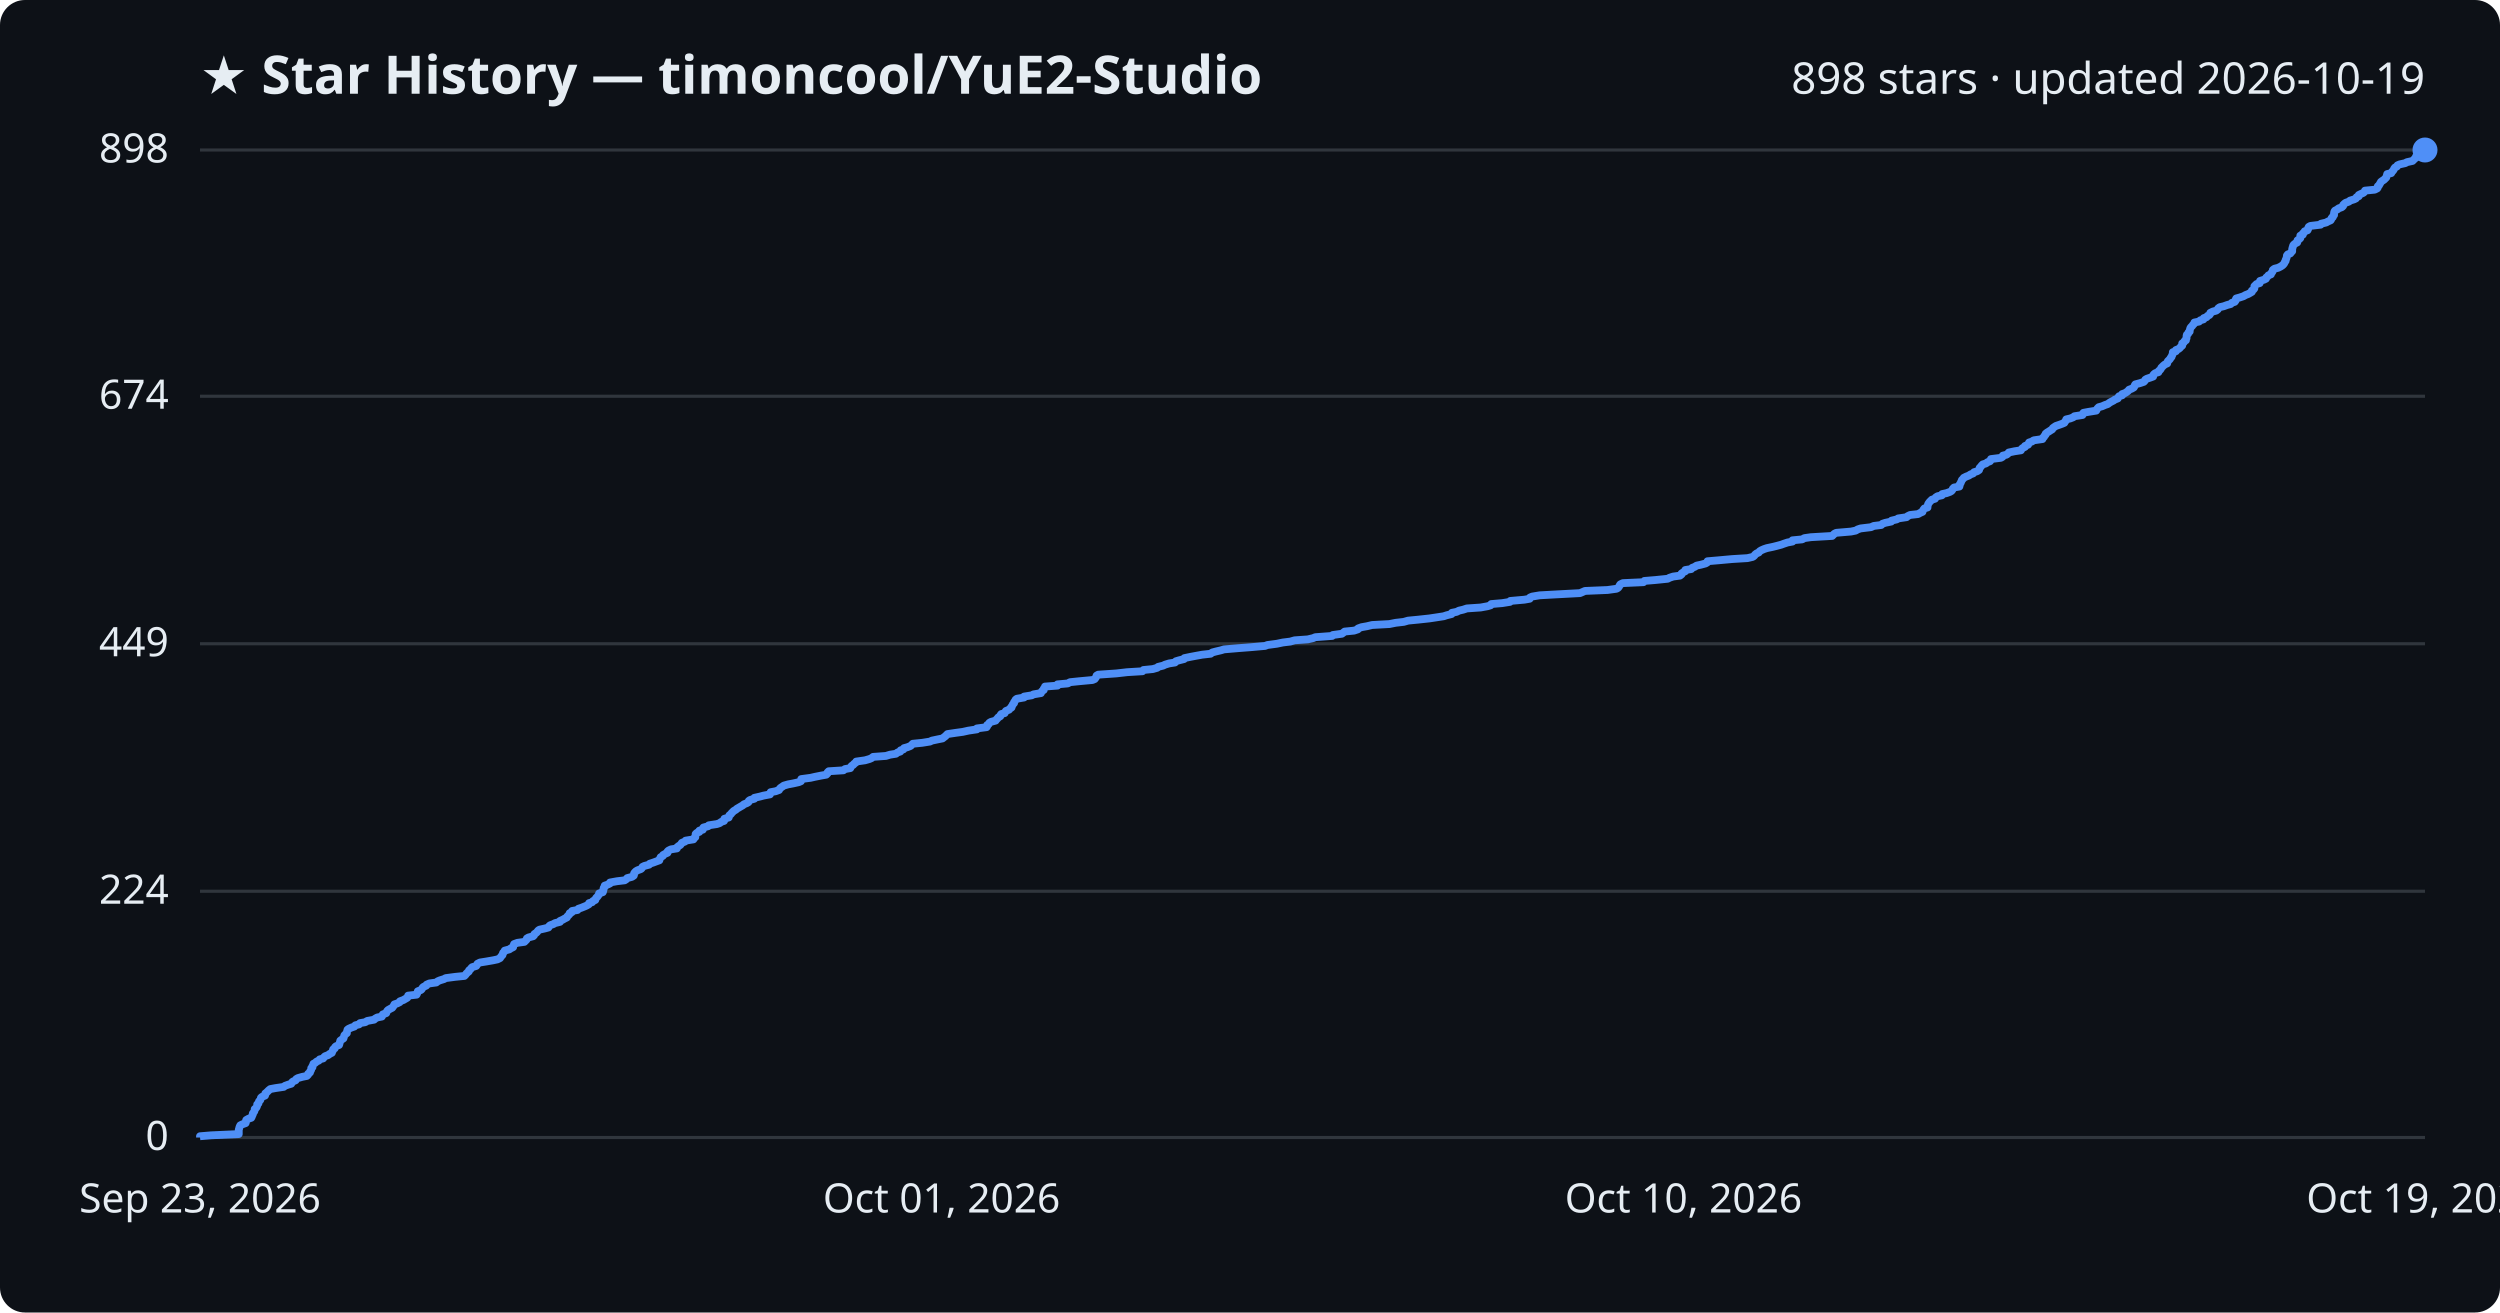
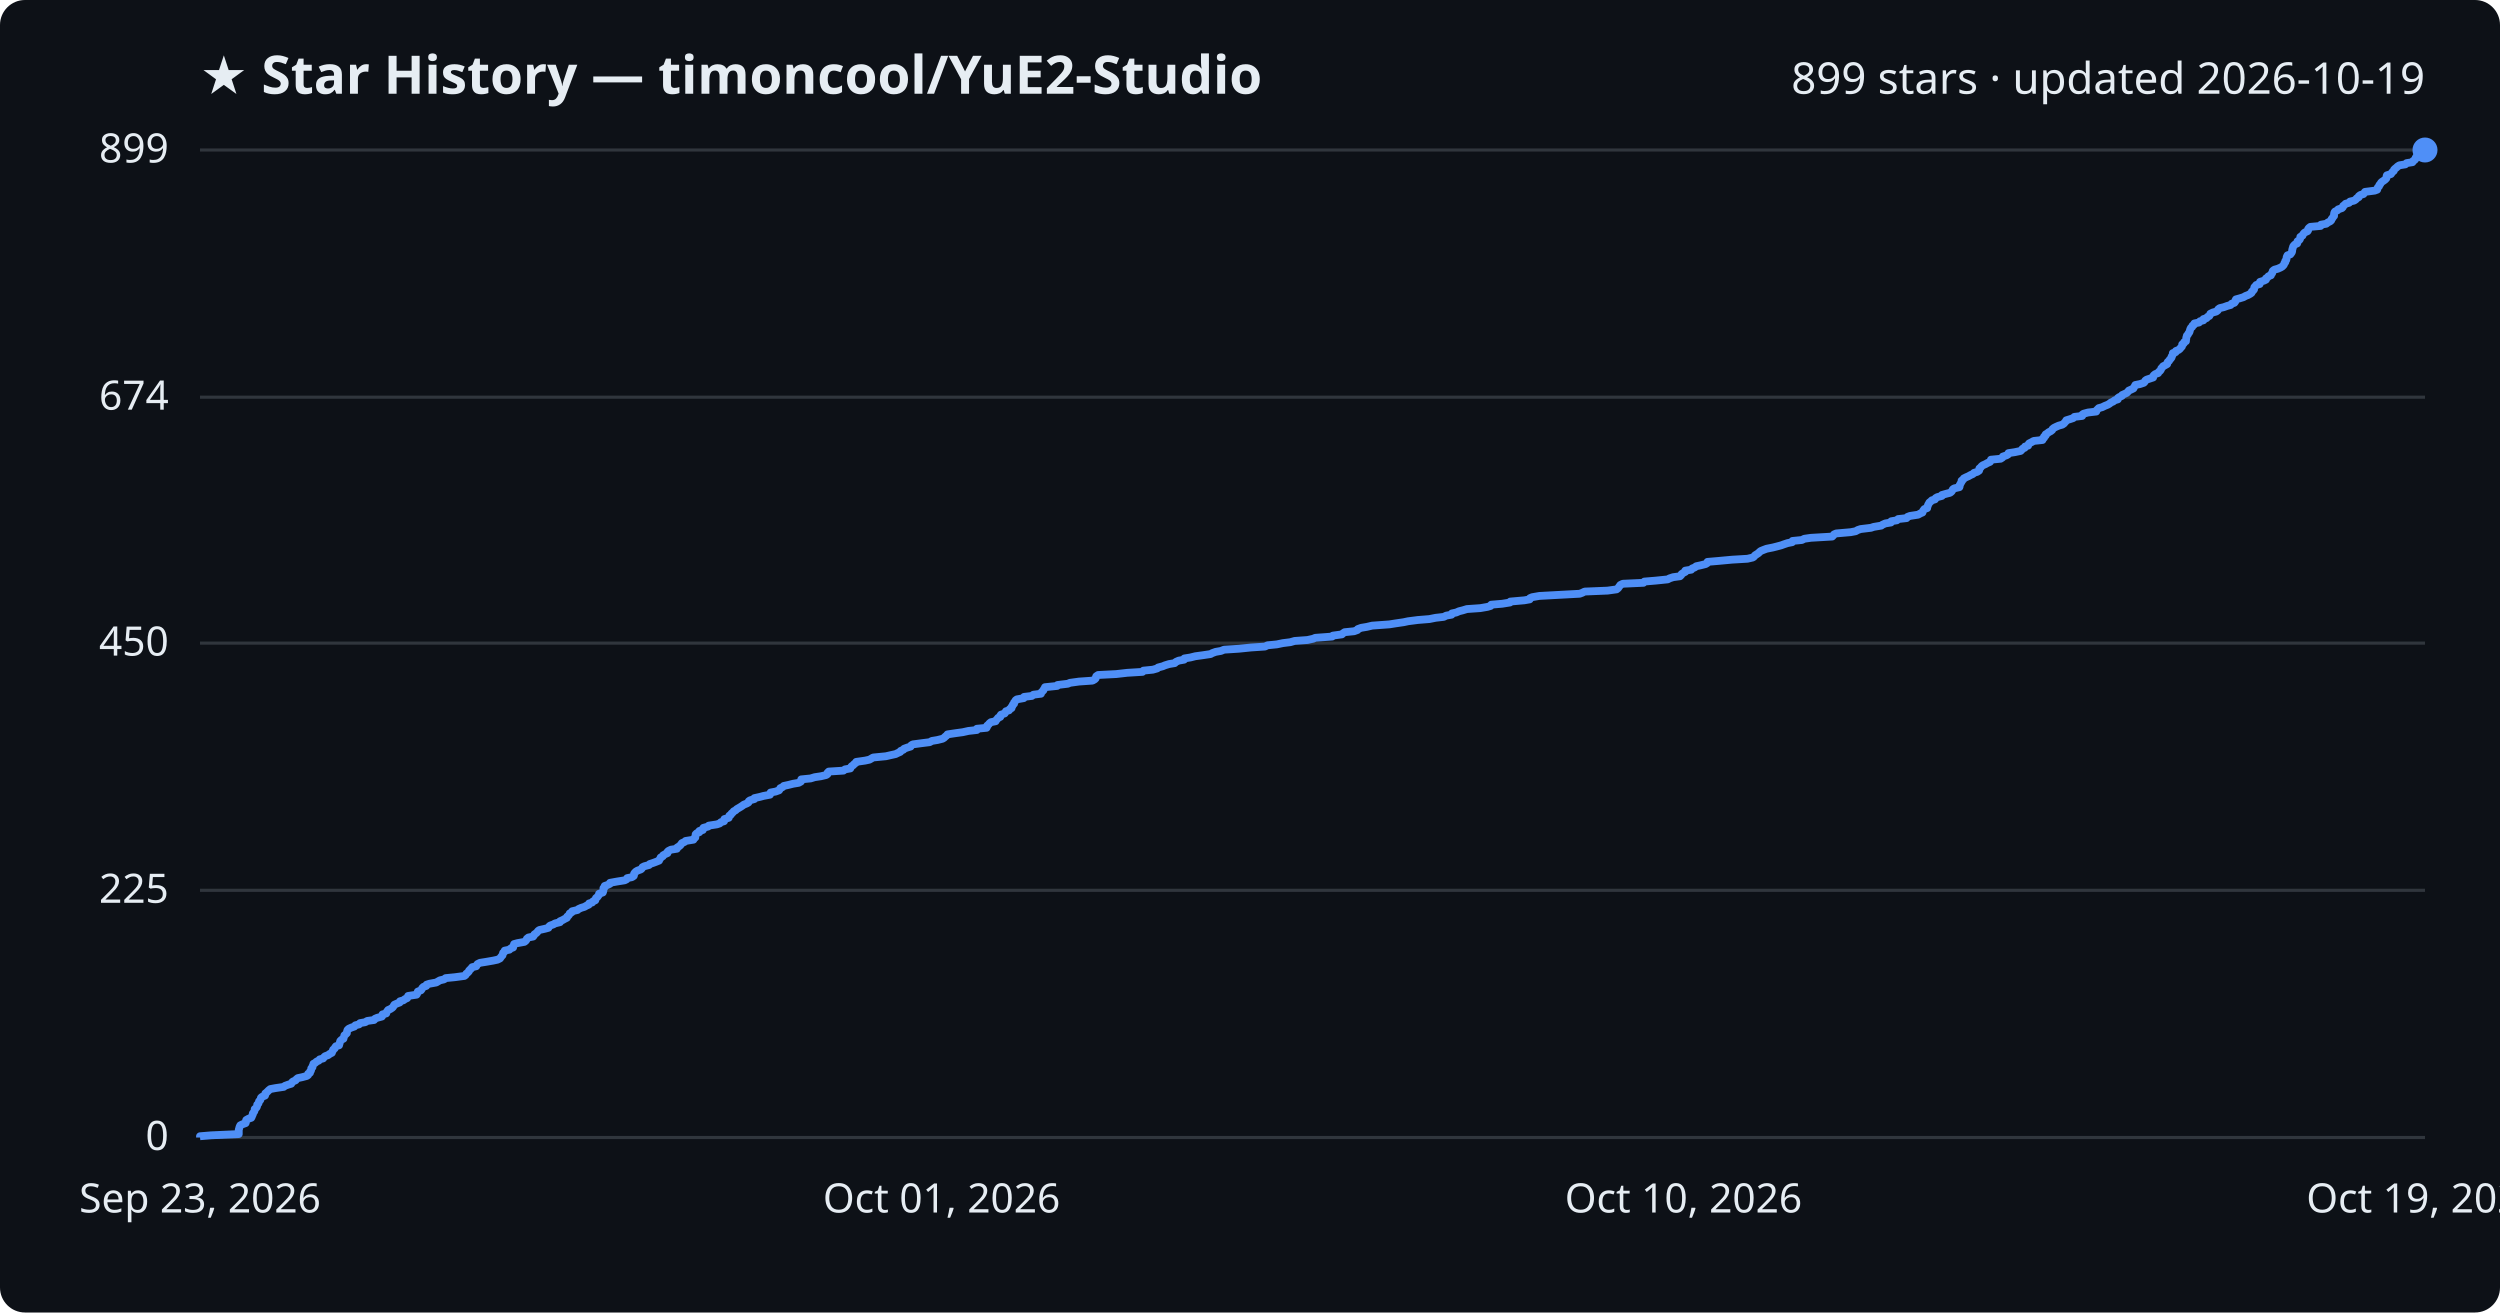
<svg xmlns="http://www.w3.org/2000/svg" viewBox="0 0 800 420" font-family="Segoe UI, sans-serif">
  <rect width="800" height="420" fill="#0d1117" rx="8" />
  <text x="64" y="30" fill="#e6edf3" font-size="17" font-weight="700">★ Star History — timoncool/YuE2-Studio</text>
-   <text x="776" y="30" fill="#e6edf3" font-size="14" text-anchor="end">898 stars · updated 2026-10-19</text>
+   <text x="776" y="30" fill="#e6edf3" font-size="14" text-anchor="end">899 stars · updated 2026-10-19</text>
  <line x1="64" y1="364.0" x2="776" y2="364.0" stroke="#30363d" stroke-width="1" />
  <text x="54" y="368.0" fill="#e6edf3" font-size="13" text-anchor="end">0</text>
-   <line x1="64" y1="285.2" x2="776" y2="285.2" stroke="#30363d" stroke-width="1" />
-   <text x="54" y="289.2" fill="#e6edf3" font-size="13" text-anchor="end">224</text>
-   <line x1="64" y1="206.0" x2="776" y2="206.0" stroke="#30363d" stroke-width="1" />
-   <text x="54" y="210.0" fill="#e6edf3" font-size="13" text-anchor="end">449</text>
-   <line x1="64" y1="126.8" x2="776" y2="126.8" stroke="#30363d" stroke-width="1" />
-   <text x="54" y="130.8" fill="#e6edf3" font-size="13" text-anchor="end">674</text>
+   <line x1="64" y1="284.9" x2="776" y2="284.9" stroke="#30363d" stroke-width="1" />
+   <text x="54" y="288.9" fill="#e6edf3" font-size="13" text-anchor="end">225</text>
+   <line x1="64" y1="205.8" x2="776" y2="205.8" stroke="#30363d" stroke-width="1" />
+   <text x="54" y="209.8" fill="#e6edf3" font-size="13" text-anchor="end">450</text>
+   <line x1="64" y1="127.1" x2="776" y2="127.1" stroke="#30363d" stroke-width="1" />
+   <text x="54" y="131.1" fill="#e6edf3" font-size="13" text-anchor="end">674</text>
  <line x1="64" y1="48.0" x2="776" y2="48.0" stroke="#30363d" stroke-width="1" />
-   <text x="54" y="52.0" fill="#e6edf3" font-size="13" text-anchor="end">898</text>
-   <path d="M64.0,364.0 L64.0,363.6 L67.6,363.3 L76.4,362.9 L76.4,362.6 L76.4,362.2 L76.4,361.9 L76.4,361.5 L76.5,361.2 L76.6,360.8 L76.7,360.5 L76.9,360.1 L77.5,359.8 L78.6,359.4 L78.7,359.1 L78.7,358.7 L78.8,358.4 L79.5,358.0 L80.4,357.7 L80.6,357.3 L80.7,357.0 L80.9,356.6 L80.9,356.3 L81.2,355.9 L81.4,355.6 L81.5,355.2 L81.5,354.9 L82.0,354.5 L82.2,354.1 L82.3,353.8 L82.3,353.4 L82.7,353.1 L82.8,352.7 L82.9,352.4 L83.3,352.0 L83.4,351.7 L83.5,351.3 L83.8,351.0 L84.8,350.6 L84.9,350.3 L84.9,349.9 L85.3,349.6 L85.7,349.2 L86.0,348.9 L86.5,348.5 L88.1,348.2 L90.8,347.8 L91.1,347.5 L92.2,347.1 L93.2,346.8 L93.4,346.4 L93.7,346.1 L94.6,345.7 L94.8,345.3 L95.3,345.0 L96.7,344.6 L98.2,344.3 L98.6,343.9 L98.6,343.6 L99.2,343.2 L99.2,342.9 L99.5,342.5 L99.6,342.2 L99.6,341.8 L100.0,341.5 L100.0,341.1 L100.2,340.8 L100.3,340.4 L100.9,340.1 L101.3,339.7 L102.0,339.4 L102.3,339.0 L103.4,338.7 L103.7,338.3 L104.0,338.0 L105.1,337.6 L105.4,337.3 L106.2,336.9 L106.3,336.6 L106.5,336.2 L106.6,335.8 L107.1,335.5 L107.2,335.1 L107.5,334.8 L108.5,334.4 L108.6,334.1 L108.7,333.7 L108.8,333.4 L108.9,333.0 L109.3,332.7 L109.9,332.3 L110.0,332.0 L110.1,331.6 L110.2,331.3 L110.6,330.9 L111.0,330.6 L111.0,330.2 L111.1,329.9 L111.2,329.5 L111.6,329.2 L112.5,328.8 L113.4,328.5 L113.7,328.1 L114.9,327.8 L115.2,327.4 L116.9,327.1 L117.5,326.7 L119.7,326.3 L120.0,326.0 L120.7,325.6 L122.2,325.3 L122.4,324.9 L122.5,324.6 L123.6,324.2 L123.7,323.9 L123.9,323.5 L124.2,323.2 L124.9,322.8 L125.5,322.5 L125.8,322.1 L126.0,321.8 L126.2,321.4 L127.1,321.1 L127.9,320.7 L128.0,320.4 L129.1,320.0 L129.6,319.7 L130.3,319.3 L130.5,319.0 L130.6,318.6 L133.3,318.3 L133.5,317.9 L133.6,317.6 L133.7,317.2 L134.7,316.8 L135.0,316.5 L135.2,316.1 L135.5,315.8 L136.4,315.4 L136.5,315.1 L137.4,314.7 L139.6,314.4 L140.1,314.0 L140.8,313.7 L142.1,313.3 L142.6,313.0 L145.6,312.6 L148.6,312.3 L149.0,311.9 L149.2,311.6 L149.6,311.2 L150.0,310.9 L150.1,310.5 L150.5,310.2 L150.8,309.8 L151.1,309.5 L152.4,309.1 L152.6,308.8 L152.8,308.4 L153.6,308.0 L155.5,307.7 L157.8,307.3 L159.2,307.0 L160.0,306.6 L160.2,306.3 L160.5,305.9 L160.8,305.6 L160.9,305.2 L161.0,304.9 L161.4,304.5 L161.5,304.2 L163.0,303.8 L163.4,303.5 L164.2,303.1 L164.2,302.8 L164.4,302.4 L164.5,302.1 L165.6,301.7 L167.8,301.4 L168.2,301.0 L168.5,300.7 L168.6,300.3 L169.1,300.0 L170.6,299.6 L170.9,299.3 L171.0,298.9 L171.6,298.5 L171.9,298.2 L172.2,297.8 L172.6,297.5 L174.4,297.1 L175.5,296.8 L175.7,296.4 L176.0,296.1 L177.1,295.7 L177.6,295.4 L179.2,295.0 L179.2,294.7 L180.1,294.3 L180.6,294.0 L181.4,293.6 L181.5,293.3 L181.9,292.9 L182.2,292.6 L182.3,292.2 L183.0,291.9 L183.1,291.5 L184.8,291.2 L185.1,290.8 L186.0,290.5 L187.0,290.1 L187.7,289.8 L188.4,289.4 L188.5,289.0 L189.5,288.7 L189.8,288.3 L190.5,288.0 L190.6,287.6 L190.8,287.3 L191.2,286.9 L191.4,286.6 L191.7,286.2 L191.7,285.9 L192.9,285.5 L193.0,285.2 L193.1,284.8 L193.1,284.5 L193.2,284.1 L193.5,283.8 L193.5,283.4 L194.4,283.1 L195.2,282.7 L195.2,282.4 L197.4,282.0 L199.9,281.7 L200.5,281.3 L200.7,281.0 L202.2,280.6 L202.8,280.2 L202.9,279.9 L202.9,279.5 L203.1,279.2 L203.5,278.8 L204.0,278.5 L205.1,278.1 L205.4,277.8 L205.6,277.4 L206.2,277.1 L207.7,276.7 L207.9,276.4 L209.1,276.0 L209.9,275.7 L211.0,275.3 L211.0,275.0 L211.3,274.6 L211.4,274.3 L212.1,273.9 L212.2,273.6 L212.9,273.2 L213.6,272.9 L213.6,272.5 L213.9,272.2 L214.7,271.8 L216.6,271.5 L216.7,271.1 L217.2,270.7 L217.7,270.4 L218.0,270.0 L218.2,269.7 L219.2,269.3 L219.4,269.0 L221.9,268.6 L222.0,268.3 L222.5,267.9 L222.5,267.6 L222.6,267.2 L222.6,266.9 L223.0,266.5 L223.8,266.2 L223.8,265.8 L224.9,265.5 L224.9,265.1 L225.1,264.8 L226.6,264.4 L226.8,264.1 L229.4,263.7 L230.3,263.4 L230.8,263.0 L231.7,262.7 L231.7,262.3 L231.8,262.0 L233.2,261.6 L233.3,261.2 L233.4,260.9 L233.9,260.5 L234.1,260.2 L234.5,259.8 L234.8,259.5 L235.5,259.1 L235.8,258.8 L236.5,258.4 L237.0,258.1 L237.7,257.7 L238.0,257.4 L239.0,257.0 L239.5,256.7 L239.6,256.3 L240.0,256.0 L241.4,255.6 L241.4,255.3 L243.2,254.9 L244.3,254.6 L246.4,254.2 L246.5,253.9 L246.6,253.5 L248.2,253.2 L249.3,252.8 L249.5,252.4 L249.8,252.1 L250.4,251.7 L250.8,251.4 L252.2,251.0 L253.8,250.7 L255.6,250.3 L256.3,250.0 L256.4,249.6 L256.4,249.3 L259.4,248.9 L260.7,248.6 L262.7,248.2 L264.4,247.9 L264.8,247.5 L264.8,247.2 L265.2,246.8 L269.9,246.5 L270.4,246.1 L272.1,245.8 L272.3,245.4 L272.5,245.1 L273.1,244.7 L273.3,244.4 L273.9,244.0 L274.0,243.7 L276.8,243.3 L278.2,242.9 L278.9,242.6 L279.4,242.2 L283.5,241.9 L284.8,241.5 L286.7,241.2 L287.2,240.8 L288.1,240.5 L288.2,240.1 L289.1,239.8 L289.3,239.4 L290.4,239.1 L291.4,238.7 L291.7,238.4 L292.1,238.0 L295.1,237.7 L297.6,237.3 L298.2,237.0 L300.1,236.6 L301.6,236.3 L302.1,235.9 L302.5,235.6 L302.9,235.2 L303.2,234.9 L305.9,234.5 L308.1,234.2 L309.9,233.8 L312.6,233.4 L312.6,233.1 L315.7,232.7 L315.9,232.4 L315.9,232.0 L316.4,231.7 L316.6,231.3 L317.1,231.0 L318.6,230.6 L318.8,230.3 L319.2,229.9 L319.4,229.6 L320.1,229.2 L320.1,228.9 L320.4,228.5 L321.5,228.2 L321.7,227.8 L321.9,227.5 L322.9,227.1 L323.1,226.8 L323.7,226.4 L323.7,226.1 L324.0,225.7 L324.1,225.4 L324.5,225.0 L324.5,224.7 L324.8,224.3 L325.0,223.9 L325.4,223.6 L327.7,223.2 L327.7,222.9 L330.2,222.5 L330.7,222.2 L333.1,221.8 L333.2,221.5 L333.5,221.1 L334.0,220.8 L334.0,220.4 L334.3,220.1 L334.4,219.7 L338.4,219.4 L338.4,219.0 L341.7,218.7 L342.4,218.3 L345.3,218.0 L349.6,217.6 L350.3,217.3 L350.6,216.9 L350.8,216.6 L350.9,216.2 L351.4,215.9 L357.2,215.5 L360.7,215.1 L365.6,214.8 L365.9,214.4 L368.9,214.1 L370.3,213.7 L370.6,213.4 L372.2,213.0 L372.8,212.7 L374.1,212.3 L376.0,212.0 L376.3,211.6 L377.3,211.3 L378.9,210.9 L379.0,210.6 L380.9,210.2 L382.5,209.9 L384.7,209.5 L387.4,209.2 L387.9,208.8 L389.0,208.5 L390.7,208.1 L391.7,207.8 L396.4,207.4 L400.3,207.1 L404.8,206.7 L405.6,206.4 L408.6,206.0 L410.5,205.6 L412.9,205.3 L414.3,204.9 L418.5,204.6 L420.2,204.2 L420.9,203.9 L426.3,203.5 L426.5,203.2 L429.4,202.8 L429.8,202.5 L430.3,202.1 L433.3,201.8 L434.5,201.4 L434.6,201.1 L435.7,200.7 L437.4,200.4 L439.1,200.0 L444.6,199.7 L446.6,199.3 L449.2,199.0 L450.6,198.6 L453.7,198.3 L457.4,197.9 L459.4,197.6 L462.0,197.2 L462.9,196.9 L464.5,196.5 L464.6,196.1 L466.1,195.8 L466.9,195.4 L468.2,195.1 L469.4,194.7 L473.8,194.4 L476.0,194.0 L477.0,193.7 L477.2,193.3 L480.7,193.0 L483.2,192.6 L483.3,192.3 L487.8,191.9 L489.5,191.6 L489.6,191.2 L490.3,190.9 L492.7,190.5 L498.1,190.2 L505.6,189.8 L506.3,189.5 L507.2,189.1 L514.4,188.8 L517.3,188.4 L517.8,188.1 L518.1,187.7 L518.3,187.3 L518.5,187.0 L519.3,186.6 L525.9,186.3 L526.2,185.9 L529.8,185.6 L533.7,185.2 L534.2,184.9 L535.4,184.5 L537.6,184.2 L538.1,183.8 L538.1,183.5 L538.7,183.1 L539.3,182.8 L539.3,182.4 L541.2,182.1 L541.5,181.7 L542.3,181.4 L542.9,181.0 L544.3,180.7 L545.8,180.3 L546.3,180.0 L546.4,179.6 L549.9,179.3 L554.3,178.9 L559.2,178.6 L560.9,178.2 L561.4,177.8 L561.6,177.5 L562.1,177.1 L562.8,176.8 L563.1,176.4 L563.6,176.1 L564.5,175.7 L565.4,175.4 L567.3,175.0 L568.5,174.7 L570.0,174.3 L570.8,174.0 L572.0,173.6 L573.6,173.3 L573.6,172.9 L576.7,172.6 L577.4,172.2 L579.5,171.9 L586.3,171.5 L586.6,171.2 L587.0,170.8 L587.6,170.5 L592.3,170.1 L593.8,169.8 L594.5,169.4 L595.4,169.1 L598.7,168.7 L599.6,168.3 L602.0,168.0 L602.4,167.6 L603.3,167.3 L605.2,166.9 L605.3,166.6 L607.0,166.2 L607.4,165.9 L610.1,165.5 L610.4,165.2 L611.2,164.8 L613.8,164.5 L614.5,164.1 L615.2,163.8 L615.3,163.4 L615.5,163.1 L615.8,162.7 L616.8,162.4 L616.8,162.0 L616.9,161.7 L617.0,161.3 L617.2,161.0 L617.5,160.6 L617.8,160.3 L618.2,159.9 L619.2,159.6 L619.4,159.2 L620.0,158.8 L621.4,158.5 L621.5,158.1 L622.9,157.8 L624.0,157.4 L624.5,157.1 L624.8,156.7 L624.9,156.4 L625.3,156.0 L627.0,155.7 L627.1,155.3 L627.1,155.0 L627.4,154.6 L627.5,154.3 L627.7,153.9 L627.8,153.6 L628.2,153.2 L628.4,152.9 L629.2,152.5 L630.0,152.2 L630.6,151.8 L631.4,151.5 L631.7,151.1 L632.7,150.8 L633.3,150.4 L633.4,150.0 L633.5,149.7 L633.9,149.3 L634.1,149.0 L634.5,148.6 L635.5,148.3 L636.0,147.9 L636.8,147.6 L637.1,147.2 L637.1,146.9 L640.3,146.5 L640.8,146.2 L640.9,145.8 L642.1,145.5 L642.6,145.1 L642.8,144.8 L644.7,144.4 L646.7,144.1 L646.9,143.7 L647.2,143.4 L648.0,143.0 L648.0,142.7 L649.0,142.3 L649.1,142.0 L649.3,141.6 L650.2,141.3 L650.8,140.9 L653.6,140.5 L653.6,140.2 L654.1,139.8 L654.2,139.5 L654.6,139.1 L654.6,138.8 L655.1,138.4 L655.6,138.1 L656.2,137.7 L656.7,137.4 L656.9,137.0 L657.3,136.7 L657.9,136.3 L658.8,136.0 L659.9,135.6 L660.6,135.3 L660.8,134.9 L661.1,134.6 L661.2,134.2 L662.5,133.9 L663.5,133.5 L663.8,133.2 L666.4,132.8 L666.4,132.5 L666.7,132.1 L668.3,131.8 L670.8,131.4 L671.0,131.0 L671.2,130.7 L671.6,130.3 L672.7,130.0 L673.6,129.6 L674.5,129.3 L675.0,128.9 L675.5,128.6 L676.3,128.2 L676.7,127.9 L677.7,127.5 L677.8,127.2 L678.1,126.8 L679.1,126.5 L679.1,126.1 L680.0,125.8 L680.6,125.4 L681.0,125.1 L681.3,124.7 L682.1,124.4 L682.8,124.0 L683.0,123.7 L683.1,123.3 L683.3,123.0 L684.8,122.6 L686.0,122.2 L686.3,121.9 L686.5,121.5 L687.0,121.2 L688.2,120.8 L689.0,120.5 L689.0,120.1 L689.2,119.8 L689.7,119.4 L690.7,119.1 L690.8,118.7 L691.2,118.4 L691.5,118.0 L691.6,117.7 L692.0,117.3 L692.3,117.0 L692.8,116.6 L693.5,116.3 L693.6,115.9 L693.7,115.6 L694.1,115.2 L694.4,114.9 L694.6,114.5 L694.9,114.2 L695.0,113.8 L695.2,113.5 L695.3,113.1 L695.3,112.7 L696.3,112.4 L696.3,112.0 L697.1,111.7 L697.6,111.3 L697.8,111.0 L698.3,110.6 L698.3,110.3 L698.3,109.9 L698.8,109.6 L699.0,109.2 L699.5,108.9 L699.5,108.5 L699.7,108.2 L699.7,107.8 L699.7,107.5 L699.8,107.1 L700.2,106.8 L700.3,106.4 L700.7,106.1 L700.7,105.7 L700.8,105.4 L700.9,105.0 L701.1,104.7 L701.5,104.3 L701.7,104.0 L702.1,103.6 L702.2,103.2 L703.7,102.9 L704.1,102.5 L705.1,102.2 L705.2,101.8 L706.1,101.5 L706.4,101.1 L707.0,100.8 L707.3,100.4 L707.3,100.1 L708.1,99.7 L709.2,99.4 L709.7,99.0 L709.8,98.7 L710.3,98.3 L711.6,98.0 L712.7,97.6 L713.8,97.3 L714.2,96.9 L715.1,96.6 L715.4,96.2 L715.4,95.9 L715.6,95.5 L716.7,95.2 L717.9,94.8 L718.6,94.4 L719.4,94.1 L720.1,93.7 L720.6,93.4 L720.6,93.0 L721.1,92.7 L721.4,92.3 L721.4,92.0 L721.4,91.6 L721.7,91.3 L722.1,90.9 L723.1,90.6 L723.2,90.2 L723.2,89.9 L724.5,89.5 L725.1,89.2 L725.2,88.8 L725.6,88.5 L725.9,88.1 L726.7,87.8 L726.8,87.4 L727.1,87.1 L727.3,86.7 L727.3,86.4 L727.8,86.0 L729.0,85.7 L729.8,85.3 L730.4,84.9 L730.7,84.6 L731.0,84.2 L731.1,83.9 L731.4,83.5 L731.4,83.2 L731.6,82.8 L731.7,82.5 L731.8,82.1 L731.8,81.8 L732.1,81.4 L732.9,81.1 L733.2,80.7 L733.5,80.4 L733.5,80.0 L733.5,79.7 L733.6,79.3 L733.7,79.0 L733.8,78.6 L734.0,78.3 L734.5,77.9 L735.1,77.6 L735.2,77.2 L735.2,76.9 L735.8,76.5 L736.1,76.2 L736.1,75.8 L736.1,75.4 L736.9,75.1 L736.9,74.7 L737.3,74.4 L737.5,74.0 L738.4,73.7 L738.6,73.3 L738.6,73.0 L738.8,72.6 L739.3,72.3 L742.6,71.9 L742.7,71.6 L744.4,71.2 L744.9,70.9 L745.8,70.5 L746.0,70.2 L746.1,69.8 L746.5,69.5 L746.6,69.1 L746.9,68.8 L746.9,68.4 L746.9,68.1 L747.0,67.7 L747.2,67.4 L748.0,67.0 L748.3,66.7 L749.4,66.3 L749.8,65.9 L749.8,65.6 L750.2,65.2 L750.6,64.9 L751.7,64.5 L752.0,64.2 L753.3,63.8 L753.9,63.5 L754.1,63.1 L754.8,62.8 L754.8,62.4 L755.4,62.1 L756.3,61.7 L756.6,61.4 L756.8,61.0 L759.9,60.7 L760.7,60.3 L760.9,60.0 L760.9,59.6 L761.3,59.3 L761.5,58.9 L761.7,58.6 L761.9,58.2 L762.3,57.9 L762.9,57.5 L763.3,57.1 L763.6,56.8 L763.7,56.4 L763.8,56.1 L763.9,55.7 L765.2,55.4 L765.4,55.0 L765.7,54.7 L766.0,54.3 L766.1,54.0 L766.4,53.6 L767.0,53.3 L767.2,52.9 L767.9,52.6 L769.7,52.2 L770.2,51.9 L772.0,51.5 L772.3,51.2 L772.7,50.8 L773.1,50.5 L773.1,50.1 L773.4,49.8 L774.6,49.4 L775.2,49.1 L775.3,48.7 L775.4,48.4 L776.0,48.0 L776.0,48.0" fill="none" stroke="#4f8ff7" stroke-width="2.5" stroke-linejoin="round" />
+   <text x="54" y="52.0" fill="#e6edf3" font-size="13" text-anchor="end">899</text>
+   <path d="M64.0,364.0 L64.0,363.6 L67.6,363.3 L76.4,362.9 L76.4,362.6 L76.4,362.2 L76.4,361.9 L76.4,361.5 L76.5,361.2 L76.6,360.8 L76.7,360.5 L76.9,360.1 L77.5,359.8 L78.6,359.4 L78.7,359.1 L78.7,358.7 L78.8,358.4 L79.5,358.0 L80.4,357.7 L80.6,357.3 L80.7,357.0 L80.9,356.6 L80.9,356.3 L81.2,355.9 L81.4,355.6 L81.5,355.2 L81.5,354.9 L82.0,354.5 L82.2,354.2 L82.3,353.8 L82.3,353.5 L82.7,353.1 L82.8,352.8 L82.9,352.4 L83.3,352.0 L83.4,351.7 L83.5,351.3 L83.8,351.0 L84.8,350.6 L84.9,350.3 L84.9,349.9 L85.3,349.6 L85.7,349.2 L86.0,348.9 L86.5,348.5 L88.1,348.2 L90.8,347.8 L91.1,347.5 L92.2,347.1 L93.2,346.8 L93.4,346.4 L93.7,346.1 L94.6,345.7 L94.8,345.4 L95.3,345.0 L96.7,344.7 L98.2,344.3 L98.6,344.0 L98.6,343.6 L99.2,343.3 L99.2,342.9 L99.5,342.6 L99.6,342.2 L99.6,341.9 L100.0,341.5 L100.0,341.2 L100.2,340.8 L100.3,340.4 L100.9,340.1 L101.3,339.7 L102.0,339.4 L102.3,339.0 L103.4,338.7 L103.7,338.3 L104.0,338.0 L105.1,337.6 L105.4,337.3 L106.2,336.9 L106.3,336.6 L106.5,336.2 L106.6,335.9 L107.1,335.5 L107.2,335.2 L107.5,334.8 L108.5,334.5 L108.6,334.1 L108.7,333.8 L108.8,333.4 L108.9,333.1 L109.3,332.7 L109.9,332.4 L110.0,332.0 L110.1,331.7 L110.2,331.3 L110.6,331.0 L111.0,330.6 L111.0,330.3 L111.1,329.9 L111.2,329.6 L111.6,329.2 L112.5,328.8 L113.4,328.5 L113.7,328.1 L114.9,327.8 L115.2,327.4 L116.9,327.1 L117.5,326.7 L119.7,326.4 L120.0,326.0 L120.7,325.7 L122.2,325.3 L122.4,325.0 L122.4,324.6 L123.6,324.3 L123.7,323.9 L123.9,323.6 L124.2,323.2 L124.9,322.9 L125.5,322.5 L125.8,322.2 L126.0,321.8 L126.2,321.5 L127.1,321.1 L127.9,320.8 L128.0,320.4 L129.1,320.1 L129.6,319.7 L130.3,319.4 L130.5,319.0 L130.6,318.7 L133.3,318.3 L133.5,318.0 L133.6,317.6 L133.7,317.3 L134.7,316.9 L135.0,316.5 L135.1,316.2 L135.5,315.8 L136.4,315.5 L136.5,315.1 L137.4,314.8 L139.6,314.4 L140.1,314.1 L140.8,313.7 L142.1,313.4 L142.6,313.0 L145.6,312.7 L148.6,312.3 L149.0,312.0 L149.2,311.6 L149.6,311.3 L150.0,310.9 L150.1,310.6 L150.5,310.2 L150.8,309.9 L151.1,309.5 L152.4,309.2 L152.6,308.8 L152.8,308.5 L153.6,308.1 L155.5,307.8 L157.8,307.4 L159.2,307.1 L160.0,306.7 L160.2,306.4 L160.5,306.0 L160.8,305.7 L160.9,305.3 L161.0,304.9 L161.4,304.6 L161.5,304.2 L163.0,303.9 L163.4,303.5 L164.2,303.2 L164.2,302.8 L164.4,302.5 L164.5,302.1 L165.6,301.8 L167.8,301.4 L168.2,301.1 L168.5,300.7 L168.6,300.4 L169.1,300.0 L170.6,299.7 L170.9,299.3 L171.0,299.0 L171.6,298.6 L171.9,298.3 L172.2,297.9 L172.6,297.6 L174.4,297.2 L175.5,296.9 L175.7,296.5 L176.0,296.2 L177.1,295.8 L177.6,295.5 L179.2,295.1 L179.2,294.8 L180.1,294.4 L180.6,294.1 L181.4,293.7 L181.5,293.3 L181.9,293.0 L182.2,292.6 L182.3,292.3 L183.0,291.9 L183.1,291.6 L184.8,291.2 L185.1,290.9 L186.0,290.5 L187.0,290.2 L187.7,289.8 L188.4,289.5 L188.5,289.1 L189.5,288.8 L189.8,288.4 L190.5,288.1 L190.6,287.7 L190.7,287.4 L191.2,287.0 L191.4,286.7 L191.7,286.3 L191.7,286.0 L192.9,285.6 L193.0,285.3 L193.1,284.9 L193.1,284.6 L193.1,284.2 L193.5,283.9 L193.5,283.5 L194.4,283.2 L195.2,282.8 L195.2,282.5 L197.4,282.1 L199.9,281.7 L200.5,281.4 L200.7,281.0 L202.2,280.7 L202.8,280.3 L202.9,280.0 L202.9,279.6 L203.1,279.3 L203.5,278.9 L204.0,278.6 L205.1,278.2 L205.4,277.9 L205.6,277.5 L206.2,277.2 L207.7,276.8 L207.9,276.5 L209.1,276.1 L209.9,275.8 L210.9,275.4 L211.0,275.1 L211.3,274.7 L211.4,274.4 L212.1,274.0 L212.2,273.7 L212.9,273.3 L213.6,273.0 L213.6,272.6 L213.9,272.3 L214.7,271.9 L216.6,271.6 L216.7,271.2 L217.2,270.9 L217.7,270.5 L218.0,270.1 L218.2,269.8 L219.1,269.4 L219.4,269.1 L221.9,268.7 L222.0,268.4 L222.5,268.0 L222.5,267.7 L222.6,267.3 L222.6,267.0 L223.0,266.6 L223.8,266.3 L223.8,265.9 L224.9,265.6 L224.9,265.2 L225.1,264.9 L226.6,264.5 L226.8,264.2 L229.4,263.8 L230.3,263.5 L230.7,263.1 L231.7,262.8 L231.7,262.4 L231.8,262.1 L233.2,261.7 L233.3,261.4 L233.4,261.0 L233.9,260.7 L234.1,260.3 L234.5,260.0 L234.8,259.6 L235.4,259.3 L235.8,258.9 L236.5,258.5 L237.0,258.2 L237.6,257.8 L238.0,257.5 L239.0,257.1 L239.5,256.8 L239.6,256.4 L240.0,256.1 L241.4,255.7 L241.4,255.4 L243.2,255.0 L244.3,254.7 L246.4,254.3 L246.5,254.0 L246.6,253.6 L248.2,253.3 L249.3,252.9 L249.5,252.6 L249.7,252.2 L250.4,251.9 L250.8,251.5 L252.2,251.2 L253.8,250.8 L255.6,250.5 L256.3,250.1 L256.4,249.8 L256.4,249.4 L259.4,249.1 L260.7,248.7 L262.7,248.4 L264.4,248.0 L264.8,247.7 L264.8,247.3 L265.2,246.9 L269.9,246.6 L270.4,246.2 L272.1,245.9 L272.3,245.5 L272.5,245.2 L273.1,244.8 L273.3,244.5 L273.9,244.1 L274.0,243.8 L276.8,243.4 L278.2,243.1 L278.9,242.7 L279.4,242.4 L283.5,242.0 L284.8,241.7 L286.6,241.3 L287.2,241.0 L288.1,240.6 L288.2,240.3 L289.1,239.9 L289.3,239.6 L290.4,239.2 L291.4,238.9 L291.6,238.5 L292.1,238.2 L295.1,237.8 L297.5,237.5 L298.2,237.1 L300.0,236.8 L301.6,236.4 L302.1,236.1 L302.5,235.7 L302.9,235.4 L303.2,235.0 L305.9,234.6 L308.1,234.3 L309.9,233.9 L312.6,233.6 L312.6,233.2 L315.7,232.9 L315.9,232.5 L315.9,232.2 L316.4,231.8 L316.6,231.5 L317.1,231.1 L318.6,230.8 L318.8,230.4 L319.1,230.1 L319.4,229.7 L320.1,229.4 L320.1,229.0 L320.3,228.7 L321.5,228.3 L321.7,228.0 L321.9,227.6 L322.9,227.3 L323.1,226.9 L323.7,226.6 L323.7,226.2 L324.0,225.9 L324.1,225.5 L324.5,225.2 L324.5,224.8 L324.8,224.5 L325.0,224.1 L325.4,223.8 L327.6,223.4 L327.7,223.0 L330.2,222.7 L330.7,222.3 L333.1,222.0 L333.2,221.6 L333.5,221.3 L333.9,220.9 L334.0,220.6 L334.3,220.2 L334.4,219.9 L338.3,219.5 L338.4,219.2 L341.7,218.8 L342.4,218.5 L345.3,218.1 L349.6,217.8 L350.3,217.4 L350.6,217.1 L350.7,216.7 L350.8,216.4 L351.4,216.0 L357.2,215.7 L360.7,215.3 L365.6,215.0 L365.9,214.6 L368.9,214.3 L370.3,213.9 L370.6,213.6 L372.1,213.2 L372.8,212.9 L374.1,212.5 L375.9,212.2 L376.3,211.8 L377.2,211.4 L378.9,211.1 L379.0,210.7 L380.9,210.4 L382.5,210.0 L384.7,209.7 L387.4,209.3 L387.9,209.0 L389.0,208.6 L390.7,208.3 L391.7,207.9 L396.4,207.6 L400.3,207.2 L404.8,206.9 L405.6,206.5 L408.6,206.2 L410.5,205.8 L412.9,205.5 L414.3,205.1 L418.4,204.8 L420.2,204.4 L420.9,204.1 L426.3,203.7 L426.5,203.4 L429.4,203.0 L429.7,202.7 L430.3,202.3 L433.3,202.0 L434.4,201.6 L434.5,201.3 L435.6,200.9 L437.4,200.6 L439.1,200.2 L444.6,199.8 L446.5,199.5 L449.2,199.1 L450.6,198.8 L453.7,198.4 L457.4,198.1 L459.4,197.7 L462.0,197.4 L462.8,197.0 L464.5,196.7 L464.6,196.3 L466.0,196.0 L466.9,195.6 L468.1,195.3 L469.4,194.9 L473.7,194.6 L476.0,194.2 L477.0,193.9 L477.2,193.5 L480.7,193.2 L483.2,192.8 L483.3,192.5 L487.8,192.1 L489.5,191.8 L489.6,191.4 L490.3,191.1 L492.6,190.7 L498.1,190.4 L505.5,190.0 L506.3,189.7 L507.1,189.3 L514.4,189.0 L517.3,188.6 L517.8,188.2 L518.0,187.9 L518.3,187.5 L518.5,187.2 L519.3,186.8 L525.9,186.5 L526.2,186.1 L529.8,185.8 L533.7,185.4 L534.2,185.1 L535.4,184.7 L537.6,184.4 L538.0,184.0 L538.1,183.7 L538.7,183.3 L539.3,183.0 L539.3,182.6 L541.2,182.3 L541.5,181.9 L542.3,181.6 L542.8,181.2 L544.2,180.9 L545.8,180.5 L546.3,180.2 L546.4,179.8 L549.9,179.5 L554.2,179.1 L559.2,178.8 L560.9,178.4 L561.3,178.1 L561.6,177.7 L562.1,177.4 L562.7,177.0 L563.1,176.6 L563.5,176.3 L564.5,175.9 L565.3,175.6 L567.3,175.2 L568.5,174.9 L570.0,174.5 L570.8,174.2 L572.0,173.8 L573.5,173.5 L573.6,173.1 L576.6,172.8 L577.4,172.4 L579.5,172.1 L586.3,171.7 L586.6,171.4 L586.9,171.0 L587.6,170.7 L592.2,170.3 L593.8,170.0 L594.5,169.6 L595.4,169.3 L598.7,168.9 L599.6,168.6 L602.0,168.2 L602.4,167.9 L603.3,167.5 L605.1,167.2 L605.2,166.8 L607.0,166.5 L607.4,166.1 L610.1,165.8 L610.4,165.4 L611.2,165.1 L613.8,164.7 L614.5,164.3 L615.2,164.0 L615.3,163.6 L615.5,163.3 L615.8,162.9 L616.7,162.6 L616.7,162.2 L616.9,161.9 L617.0,161.5 L617.2,161.2 L617.4,160.8 L617.8,160.5 L618.2,160.1 L619.2,159.8 L619.4,159.4 L619.9,159.1 L621.4,158.7 L621.4,158.4 L622.8,158.0 L624.0,157.7 L624.5,157.3 L624.7,157.0 L624.9,156.6 L625.3,156.3 L627.0,155.9 L627.1,155.6 L627.1,155.2 L627.3,154.9 L627.5,154.5 L627.7,154.2 L627.7,153.8 L628.2,153.5 L628.4,153.1 L629.2,152.7 L629.9,152.4 L630.6,152.0 L631.3,151.7 L631.7,151.3 L632.7,151.0 L633.3,150.6 L633.4,150.3 L633.4,149.9 L633.8,149.6 L634.1,149.2 L634.5,148.9 L635.4,148.5 L635.9,148.2 L636.8,147.8 L637.0,147.5 L637.1,147.1 L640.2,146.8 L640.8,146.4 L640.9,146.1 L642.1,145.7 L642.6,145.4 L642.7,145.0 L644.7,144.7 L646.6,144.3 L646.9,144.0 L647.2,143.6 L647.9,143.3 L648.0,142.9 L649.0,142.6 L649.1,142.2 L649.3,141.9 L650.1,141.5 L650.8,141.1 L653.6,140.8 L653.6,140.4 L654.1,140.1 L654.1,139.7 L654.6,139.4 L654.6,139.0 L655.1,138.7 L655.6,138.3 L656.2,138.0 L656.7,137.6 L656.8,137.3 L657.3,136.9 L657.9,136.6 L658.8,136.2 L659.9,135.9 L660.5,135.5 L660.7,135.2 L661.1,134.8 L661.2,134.5 L662.5,134.1 L663.4,133.8 L663.8,133.4 L666.3,133.1 L666.3,132.7 L666.7,132.4 L668.2,132.0 L670.8,131.7 L670.9,131.3 L671.2,131.0 L671.6,130.6 L672.7,130.3 L673.5,129.9 L674.5,129.5 L675.0,129.2 L675.5,128.8 L676.2,128.5 L676.7,128.1 L677.7,127.8 L677.7,127.4 L678.1,127.1 L679.0,126.7 L679.1,126.4 L680.0,126.0 L680.6,125.7 L681.0,125.3 L681.2,125.0 L682.1,124.6 L682.7,124.3 L682.9,123.9 L683.1,123.6 L683.3,123.2 L684.8,122.9 L686.0,122.5 L686.3,122.2 L686.5,121.8 L686.9,121.5 L688.1,121.1 L689.0,120.8 L689.0,120.4 L689.2,120.1 L689.7,119.7 L690.6,119.4 L690.8,119.0 L691.2,118.7 L691.5,118.3 L691.6,117.9 L691.9,117.6 L692.2,117.2 L692.8,116.9 L693.5,116.5 L693.5,116.2 L693.7,115.8 L694.1,115.5 L694.3,115.1 L694.6,114.8 L694.9,114.4 L694.9,114.1 L695.2,113.7 L695.3,113.4 L695.3,113.0 L696.2,112.7 L696.3,112.3 L697.1,112.0 L697.6,111.6 L697.8,111.3 L698.2,110.9 L698.3,110.6 L698.3,110.2 L698.8,109.9 L698.9,109.5 L699.5,109.2 L699.5,108.8 L699.6,108.5 L699.6,108.1 L699.7,107.8 L699.8,107.4 L700.1,107.1 L700.3,106.7 L700.6,106.3 L700.7,106.0 L700.8,105.6 L700.9,105.3 L701.1,104.9 L701.5,104.6 L701.6,104.2 L702.1,103.9 L702.2,103.5 L703.7,103.2 L704.0,102.8 L705.1,102.5 L705.1,102.1 L706.1,101.8 L706.4,101.4 L707.0,101.1 L707.2,100.7 L707.3,100.4 L708.1,100.0 L709.2,99.7 L709.7,99.3 L709.8,99.0 L710.3,98.6 L711.6,98.3 L712.7,97.9 L713.8,97.6 L714.1,97.2 L715.0,96.9 L715.3,96.5 L715.3,96.2 L715.5,95.8 L716.6,95.5 L717.9,95.1 L718.6,94.7 L719.4,94.4 L720.1,94.0 L720.5,93.7 L720.6,93.3 L721.0,93.0 L721.3,92.6 L721.3,92.3 L721.4,91.9 L721.7,91.6 L722.0,91.2 L723.1,90.9 L723.1,90.5 L723.2,90.2 L724.5,89.8 L725.1,89.5 L725.1,89.1 L725.6,88.8 L725.9,88.4 L726.7,88.1 L726.8,87.7 L727.1,87.4 L727.2,87.0 L727.3,86.7 L727.8,86.3 L728.9,86.0 L729.8,85.6 L730.3,85.3 L730.7,84.9 L730.9,84.6 L731.0,84.2 L731.3,83.9 L731.3,83.5 L731.6,83.2 L731.7,82.8 L731.7,82.4 L731.8,82.1 L732.0,81.7 L732.9,81.4 L733.2,81.0 L733.4,80.7 L733.5,80.3 L733.5,80.0 L733.6,79.6 L733.7,79.3 L733.8,78.9 L734.0,78.6 L734.4,78.2 L735.1,77.9 L735.2,77.5 L735.2,77.2 L735.8,76.8 L736.0,76.5 L736.1,76.1 L736.1,75.8 L736.8,75.4 L736.9,75.1 L737.2,74.7 L737.5,74.4 L738.4,74.0 L738.6,73.7 L738.6,73.3 L738.8,73.0 L739.3,72.6 L742.6,72.3 L742.7,71.9 L744.4,71.6 L744.9,71.2 L745.7,70.8 L746.0,70.5 L746.1,70.1 L746.4,69.8 L746.6,69.4 L746.9,69.1 L746.9,68.7 L746.9,68.4 L747.0,68.0 L747.2,67.7 L748.0,67.3 L748.2,67.0 L749.4,66.6 L749.7,66.3 L749.8,65.9 L750.2,65.6 L750.6,65.2 L751.7,64.9 L752.0,64.5 L753.3,64.2 L753.9,63.8 L754.1,63.5 L754.8,63.1 L754.8,62.8 L755.3,62.4 L756.3,62.1 L756.6,61.7 L756.8,61.4 L759.9,61.0 L760.7,60.7 L760.8,60.3 L760.9,60.0 L761.3,59.6 L761.4,59.2 L761.7,58.9 L761.9,58.5 L762.2,58.2 L762.8,57.8 L763.2,57.5 L763.6,57.1 L763.7,56.8 L763.7,56.4 L763.8,56.1 L765.1,55.7 L765.3,55.4 L765.6,55.0 L766.0,54.7 L766.1,54.3 L766.4,54.0 L766.9,53.6 L767.2,53.3 L767.8,52.9 L769.7,52.6 L770.1,52.2 L772.0,51.9 L772.2,51.5 L772.7,51.2 L773.0,50.8 L773.0,50.5 L773.3,50.1 L774.5,49.8 L775.1,49.4 L775.3,49.1 L775.4,48.7 L776.0,48.4 L776.0,48.0 L776.0,48.0" fill="none" stroke="#4f8ff7" stroke-width="2.5" stroke-linejoin="round" />
  <circle cx="776.0" cy="48.0" r="4" fill="#4f8ff7" />
  <text x="64.0" y="388" fill="#e6edf3" font-size="13" text-anchor="middle">Sep 23, 2026</text>
  <text x="301.3" y="388" fill="#e6edf3" font-size="13" text-anchor="middle">Oct 01, 2026</text>
  <text x="538.7" y="388" fill="#e6edf3" font-size="13" text-anchor="middle">Oct 10, 2026</text>
  <text x="776.0" y="388" fill="#e6edf3" font-size="13" text-anchor="middle">Oct 19, 2026</text>
</svg>
